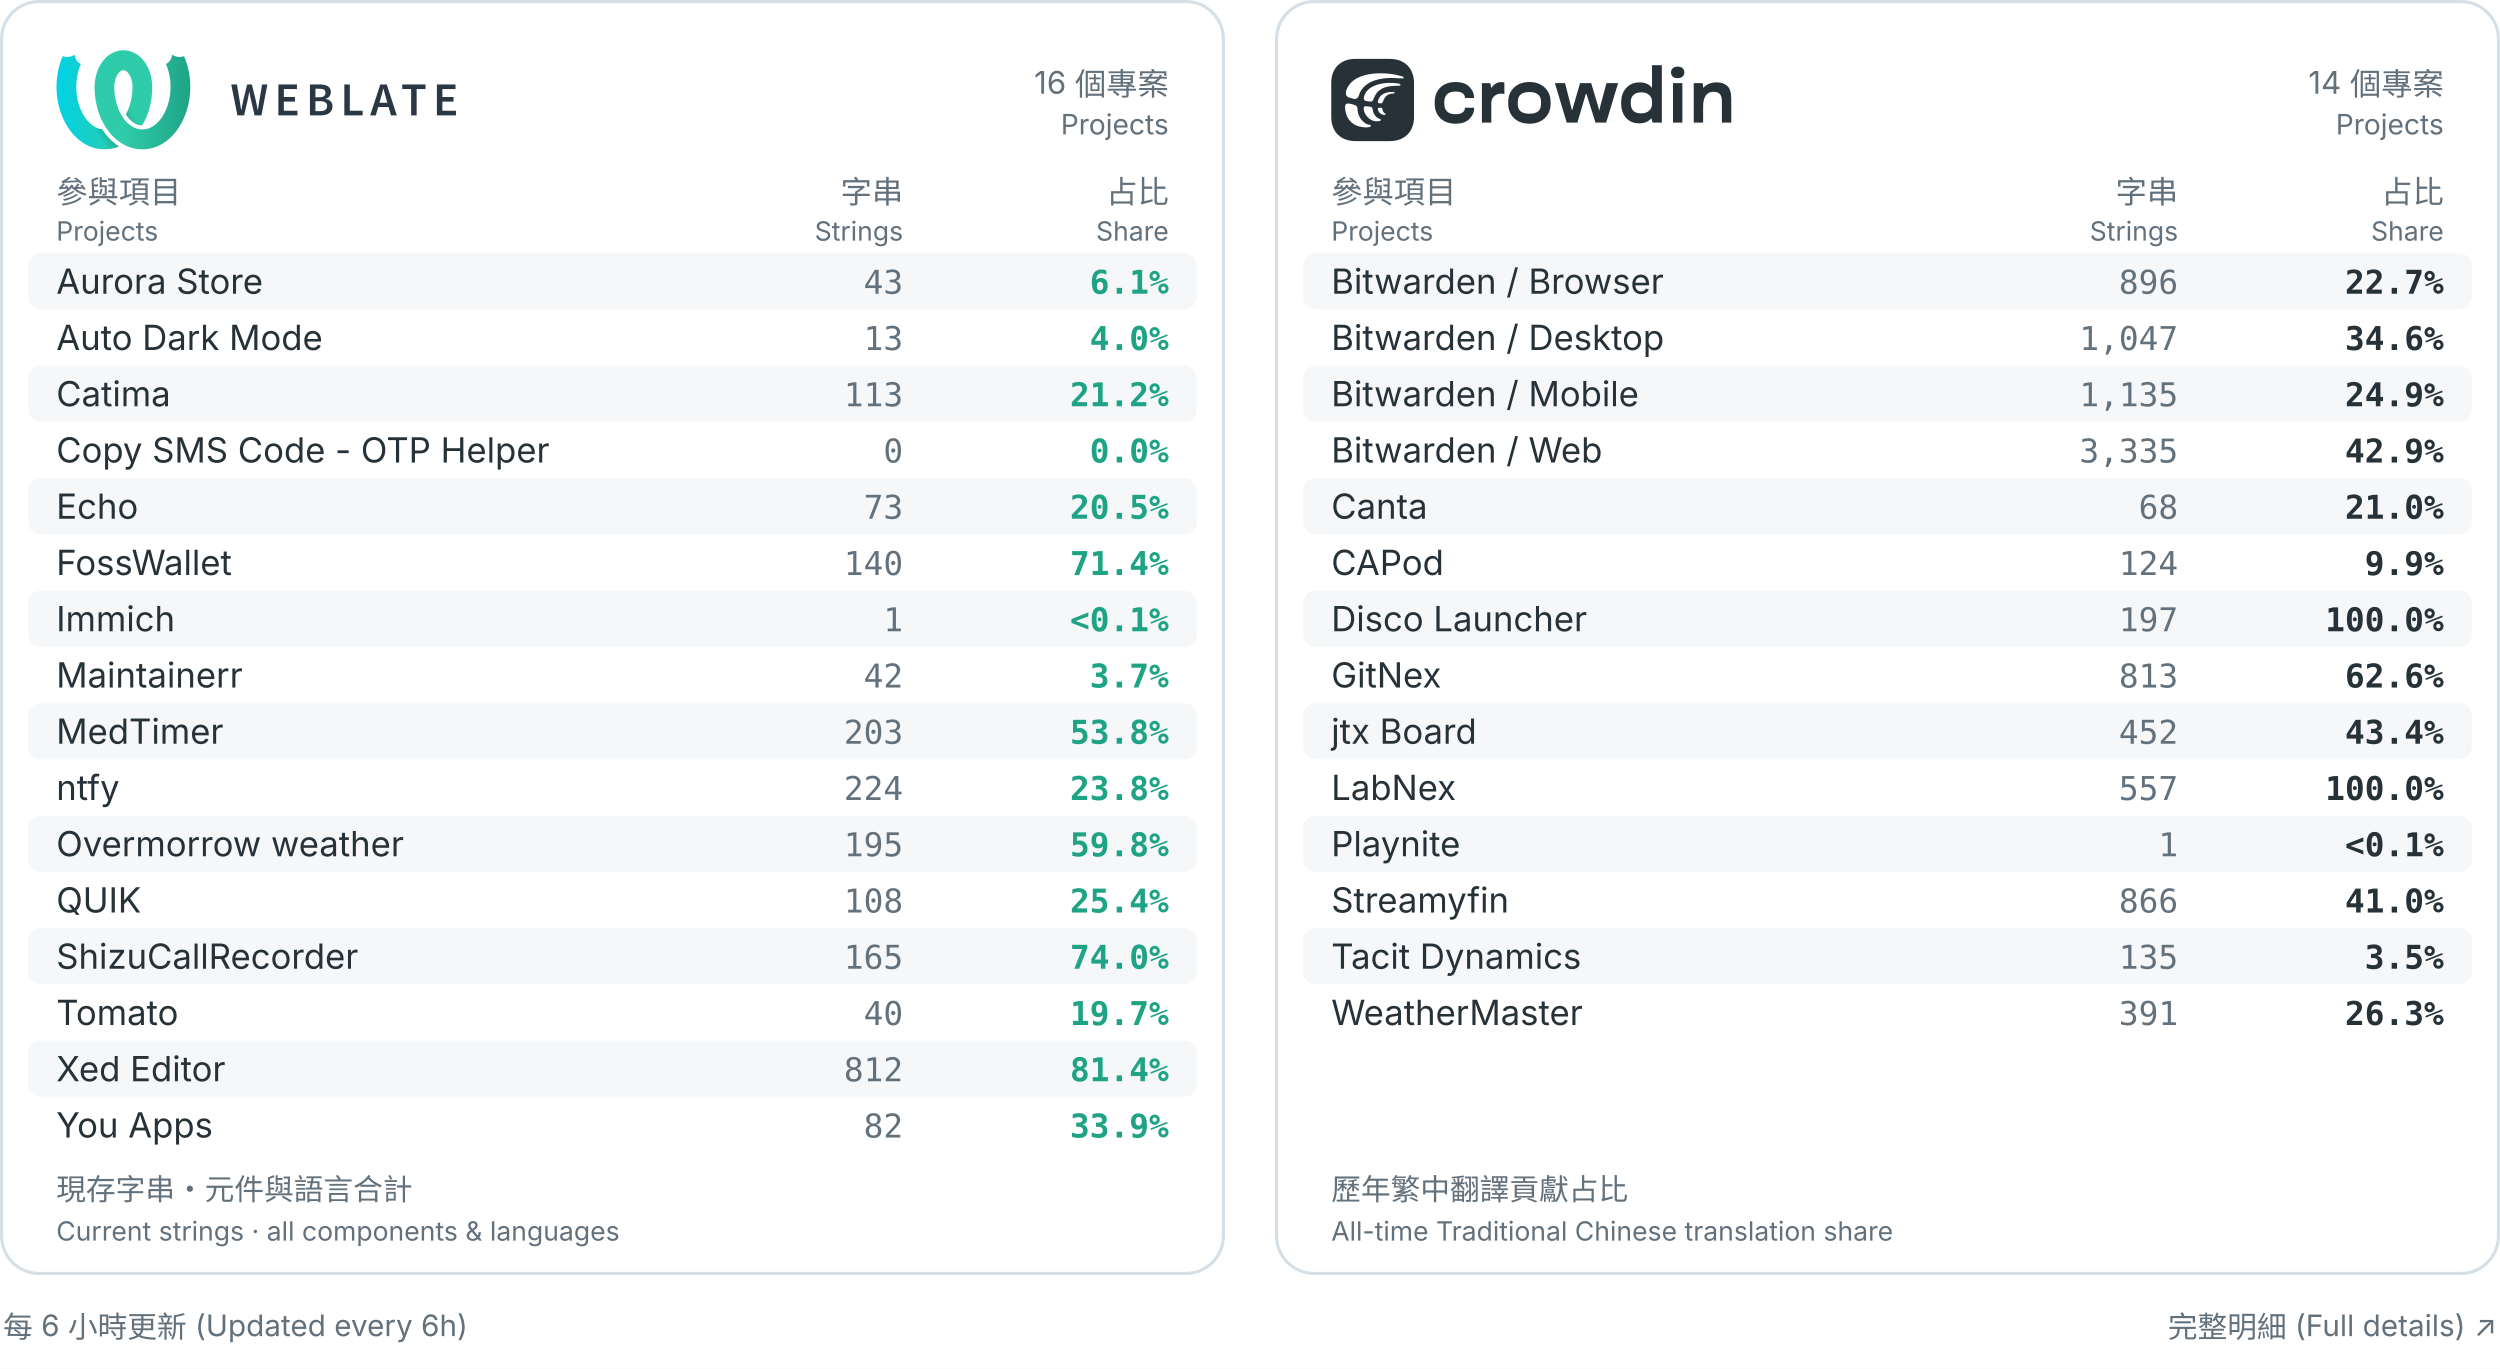
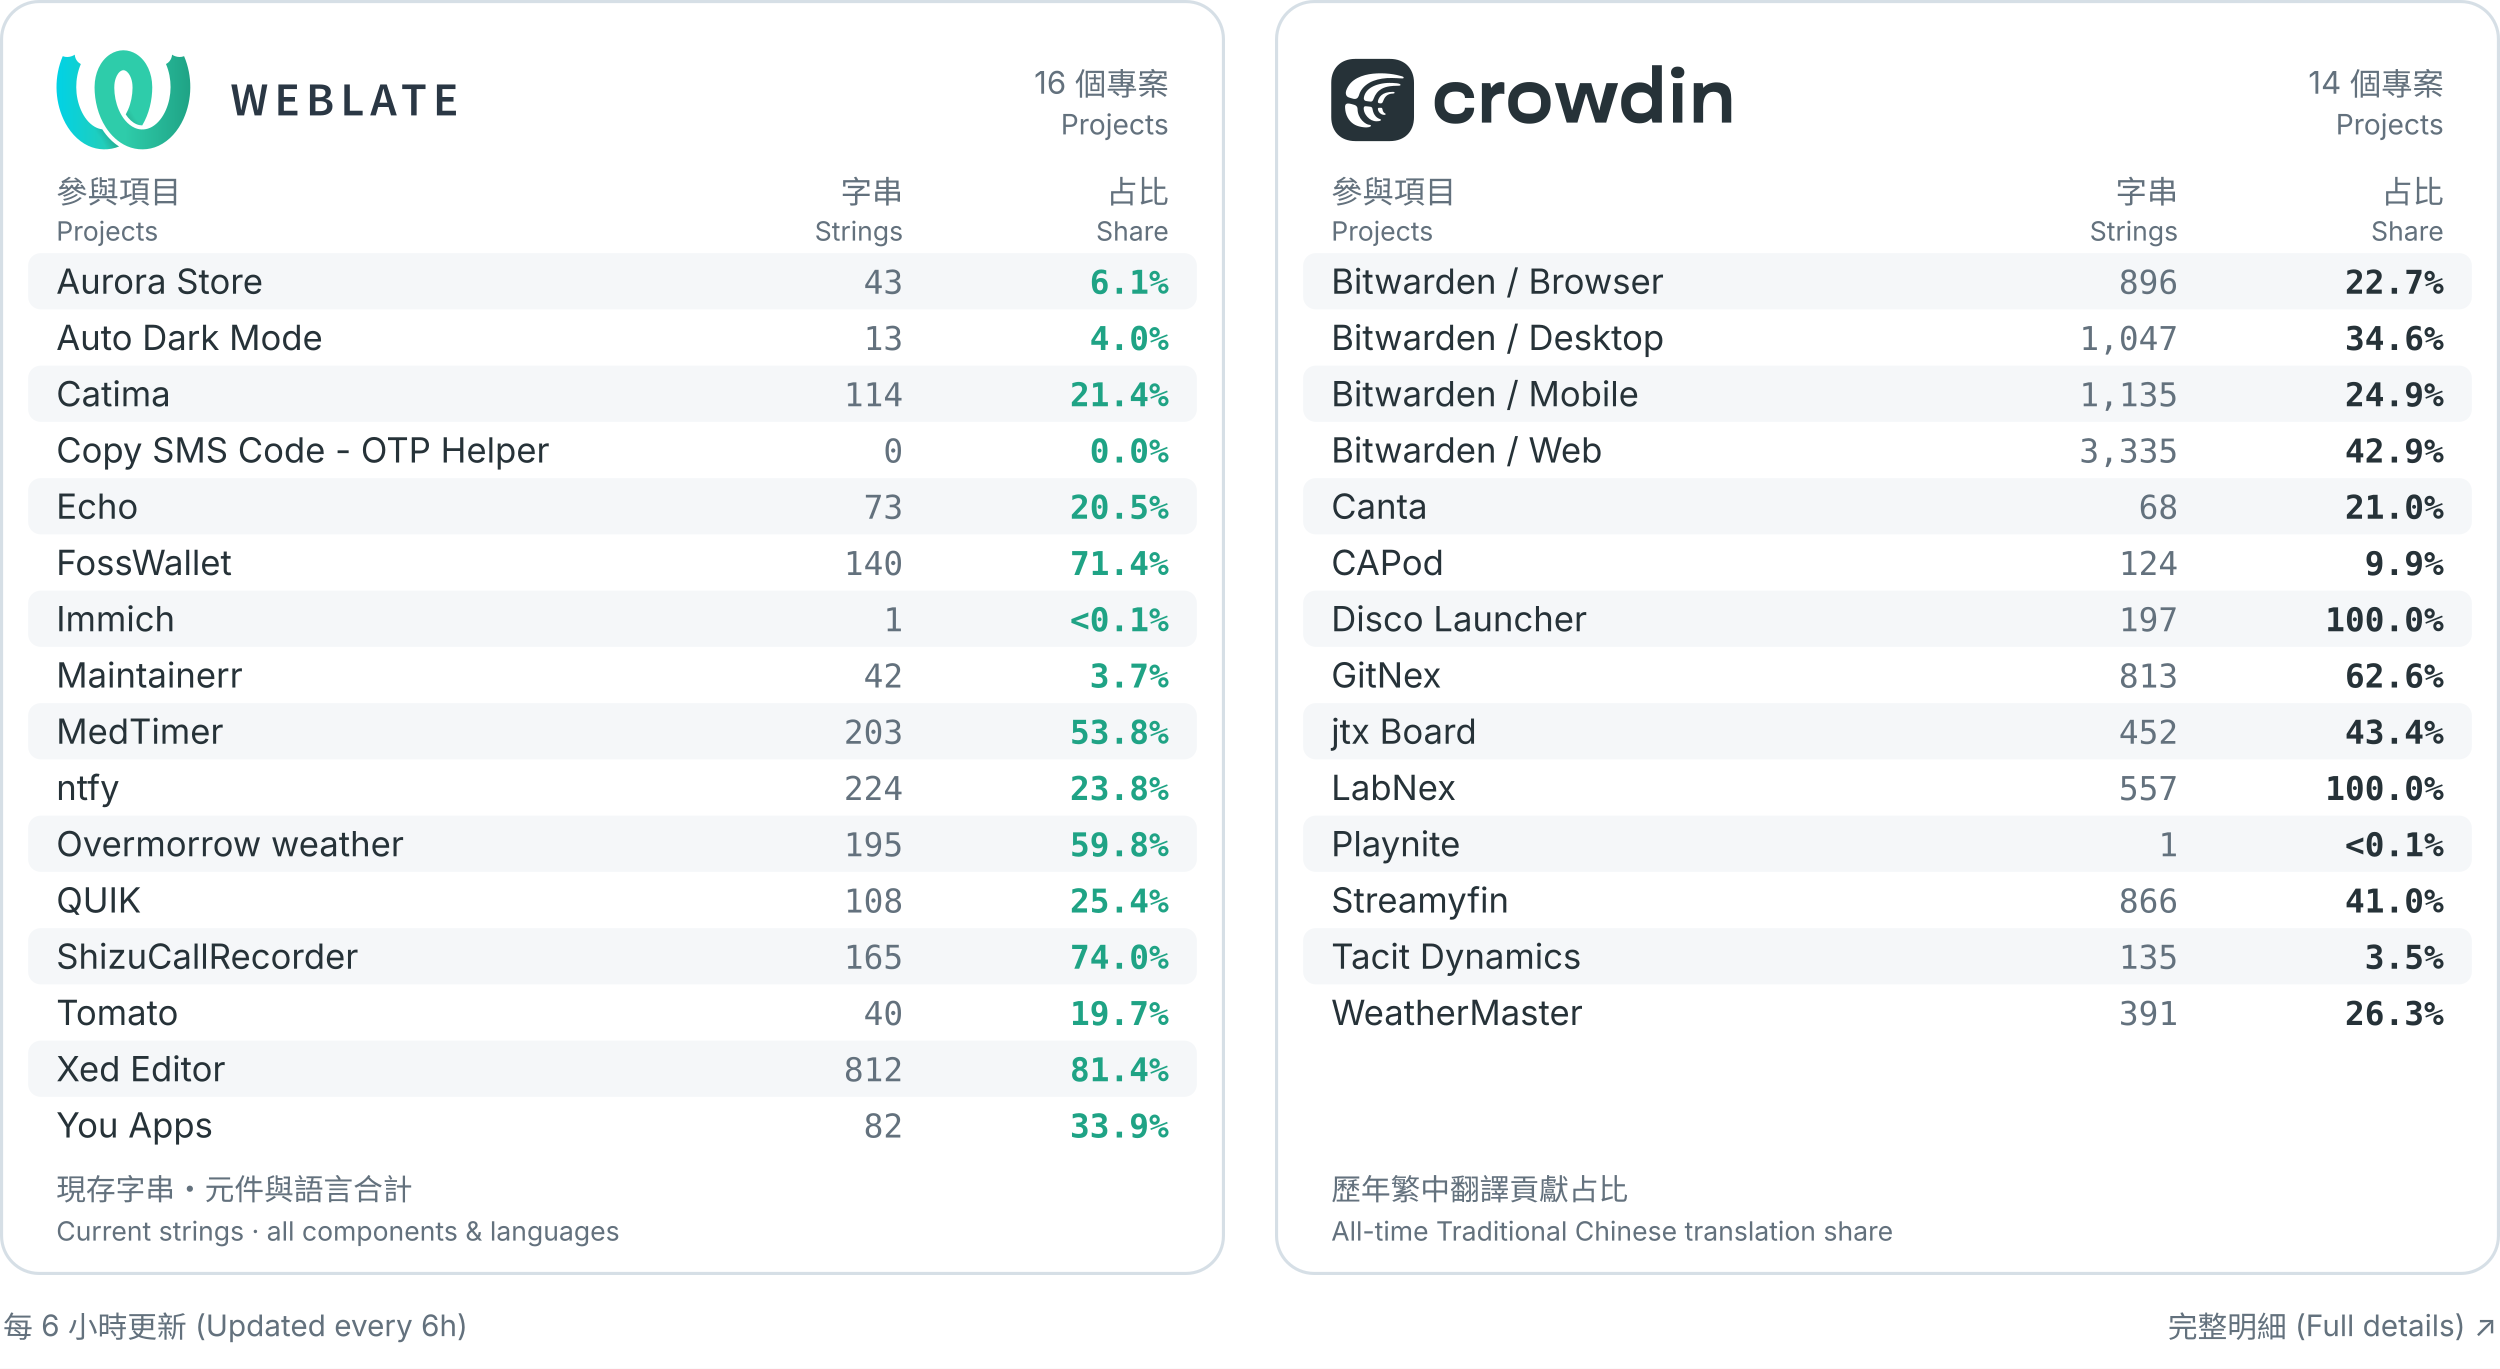
<svg xmlns="http://www.w3.org/2000/svg" width="800" height="438" viewBox="0 0 800 438" role="img" aria-labelledby="title desc">
  <rect width="800" height="438" fill="#ffffff" />
  <rect x="0.5" y=".5" width="391" height="407" rx="12" fill="#ffffff" stroke="#d6dfe6" />
  <g transform="translate(18.0,16.0) scale(0.2162162)" fill="black">
    <defs>
      <linearGradient id="a" x1="0%" x2="68.26%" y1="38.057%" y2="38.057%">
        <stop offset="0" stop-color="#00d2e6" />
        <stop offset="1" stop-color="#2eccaa" />
      </linearGradient>
      <linearGradient id="b" x1="17.275%" x2="79%" y1="59.719%" y2="30.635%">
        <stop offset="0" stop-opacity="0" />
        <stop offset=".514" />
        <stop offset="1" stop-opacity="0" />
      </linearGradient>
      <linearGradient id="c" x1="100%" x2="31.855%" y1="39.719%" y2="39.719%">
        <stop offset="0" stop-color="#1fa385" />
        <stop offset="1" stop-color="#2eccaa" />
      </linearGradient>
    </defs>
    <g fill="none" fill-rule="evenodd">
      <path fill="url(#a)" fill-rule="nonzero" d="m127.247 111.606c-2.888-.015-5.767-.602-8.48-1.785-6.112-2.663-11.493-7.691-15.872-14.495 1.249-2.219 2.374-4.517 3.378-6.853 4.405-10.243 6.5-21.46 6.661-32.593-.023-.221-.042-.442-.055-.665l-.012-.571c-.01-4.365-.675-8.79-2.177-12.909-1.73-4.746-4.489-9.495-8.865-11.348-.795-.336-1.632-.477-2.464-.457-5.505-10.289-5.68-20.149 0-29.537.101 0 .206 0.0.307.001 6.701.074 13.34 2.142 19.021 5.754 15.469 9.835 23.182 29.001 23.352 47.818.002.221-0.0.441-.007.662h.087c-.023 19.887-4.805 40.054-14.875 56.979zm-34.3 31.216c-14.448 5.942-31.228 5.624-45.549-1.025-16.476-7.648-29.065-22.512-36.818-39.479-13.262-29.022-13.566-63.715-.988-93.182 9.446 3.779 17.845-2.24 17.845-2.24s-.019 9.261 8.948 13.905c-9.201 21.556-8.979 47.167.241 68.173 4.439 10.107 11.22 19.519 20.619 24.842 3.355 1.9 7.041 3.126 10.833 3.586.014.022.028.044.042.066 6.697 10.449 15.132 19.157 24.828 25.354z" />
      <path fill="url(#b)" d="m127.243 111.613c-2.887-.015-5.764-.603-8.475-1.785-6.113-2.663-11.495-7.693-15.874-14.498 1.249-2.22 2.375-4.52 3.381-6.857 1.328-3.088 2.446-6.265 3.364-9.501 2.128-7.498 30.382 2.018 26.072 14.371-2.224 6.373-5.039 12.509-8.468 18.27zm-34.302 31.212c-14.446 5.94-31.224 5.62-45.543-1.028-16.476-7.648.447-33.303 9.847-27.981 3.353 1.899 7.038 3.125 10.828 3.586.016.024.031.049.047.073 6.695 10.447 15.128 19.153 24.821 25.349z" opacity=".3" />
      <g fill-rule="nonzero">
        <path fill="url(#c)" d="m56.762 54.628c-.007-.22-.009-.441-.007-.662.17-18.817 7.883-37.983 23.352-47.818 5.681-3.612 12.32-5.68 19.021-5.754.101-.001.206-.001.307-.001v29.537c-.833-.02-1.669.121-2.464.457-4.376 1.852-7.135 6.602-8.865 11.348-1.502 4.119-2.167 8.543-2.177 12.909l-.012.571c-.014.222-.032.444-.055.665.161 11.134 2.256 22.35 6.661 32.593 4.933 11.472 12.775 22.025 23.847 26.849 8.353 3.64 17.612 2.781 25.182-1.506 9.399-5.323 16.18-14.734 20.619-24.842 9.22-21.006 9.442-46.617.241-68.173 8.967-4.644 8.948-13.905 8.948-13.905s8.399 6.018 17.845 2.24c12.578 29.466 12.274 64.16-.988 93.182-7.754 16.967-20.343 31.831-36.818 39.479-14.667 6.809-31.913 6.979-46.591.584-13.19-5.749-23.918-16.106-31.637-28.15-11.179-17.443-16.472-38.678-16.496-59.604z" />
        <path fill="#2a3744" d="m259 51h8.4l3.92 23.1c.373 2.473.758 4.923 1.155 7.35s.782 4.853 1.155 7.28h.28c.467-2.427.945-4.865 1.435-7.315.49-2.45.992-4.888 1.505-7.315l5.67-23.1h7l5.67 23.1c.513 2.38 1.015 4.795 1.505 7.245.49 2.45.992 4.912 1.505 7.385h.28c.373-2.473.747-4.923 1.12-7.35l1.12-7.28 3.92-23.1h7.84l-8.82 45.78h-10.08l-5.67-24.08c-.373-1.773-.723-3.535-1.05-5.285-.327-1.75-.653-3.512-.98-5.285h-.28c-.327 1.773-.653 3.535-.98 5.285-.327 1.75-.677 3.512-1.05 5.285l-5.53 24.08h-9.94zm69.743 0h27.51v6.86h-19.39v11.69h16.45v6.86h-16.45v13.51h20.09v6.86h-28.21zm46.713 0h14.63c2.333 0 4.503.198 6.51.595 2.007.397 3.733 1.027 5.18 1.89 1.447.863 2.578 2.018 3.395 3.465s1.225 3.22 1.225 5.32c0 2.193-.63 4.223-1.89 6.09s-3.243 3.15-5.95 3.85v.28c3.313.56 5.857 1.738 7.63 3.535 1.773 1.797 2.66 4.235 2.66 7.315 0 2.287-.443 4.27-1.33 5.95s-2.112 3.08-3.675 4.2-3.418 1.948-5.565 2.485c-2.147.537-4.48.805-7 .805h-15.82zm13.86 18.97c3.22 0 5.542-.583 6.965-1.75 1.423-1.167 2.135-2.823 2.135-4.97 0-2.1-.735-3.617-2.205-4.55s-3.698-1.4-6.685-1.4h-5.95v12.67zm1.12 20.51c3.36 0 5.938-.63 7.735-1.89s2.695-3.197 2.695-5.81c0-2.38-.887-4.142-2.66-5.285-1.773-1.143-4.363-1.715-7.77-1.715h-6.86v14.7zm35.933-39.48h8.12v38.92h18.97v6.86h-27.09zm63.653 27.02-1.61-5.6c-.7-2.427-1.4-4.923-2.1-7.49-.7-2.567-1.377-5.11-2.03-7.63h-.28c-.653 2.567-1.307 5.122-1.96 7.665-.653 2.543-1.353 5.028-2.1 7.455l-1.61 5.6zm1.82 6.37h-15.33l-3.57 12.39h-8.33l14.98-45.78h9.52l14.91 45.78h-8.61zm33.413-26.53h-13.23v-6.86h34.51v6.86h-13.16v38.92h-8.12zm38.103-6.86h27.51v6.86h-19.39v11.69h16.45v6.86h-16.45v13.51h20.09v6.86h-28.21z" />
      </g>
    </g>
  </g>
  <text x="374" y="30" fill="#63717d" font-size="10" font-weight="400" text-anchor="end" font-family="Inter,Arial,Noto Sans CJK TC,Noto Sans TC,sans-serif">16 個專案</text>
  <text x="374" y="43" fill="#63717d" font-size="9" font-weight="400" text-anchor="end" font-family="Inter,Arial,Noto Sans CJK TC,Noto Sans TC,sans-serif">Projects</text>
  <text x="18" y="65" fill="#63717d" font-size="10" font-weight="400" text-anchor="start" font-family="Inter,Arial,Noto Sans CJK TC,Noto Sans TC,sans-serif">參與項目</text>
  <text x="18" y="77" fill="#63717d" font-size="8.5" font-weight="400" text-anchor="start" font-family="Inter,Arial,Noto Sans CJK TC,Noto Sans TC,sans-serif">Projects</text>
  <text x="289" y="65" fill="#63717d" font-size="10" font-weight="400" text-anchor="end" font-family="Inter,Arial,Noto Sans CJK TC,Noto Sans TC,sans-serif">字串</text>
  <text x="289" y="77" fill="#63717d" font-size="8.5" font-weight="400" text-anchor="end" font-family="Inter,Arial,Noto Sans CJK TC,Noto Sans TC,sans-serif">Strings</text>
  <text x="374" y="65" fill="#63717d" font-size="10" font-weight="400" text-anchor="end" font-family="Inter,Arial,Noto Sans CJK TC,Noto Sans TC,sans-serif">占比</text>
  <text x="374" y="77" fill="#63717d" font-size="8.5" font-weight="400" text-anchor="end" font-family="Inter,Arial,Noto Sans CJK TC,Noto Sans TC,sans-serif">Share</text>
  <rect x="9" y="81" width="374" height="18" rx="4" fill="#f5f7f9" />
  <text x="18" y="94" fill="#263238" font-size="11.1" font-weight="400" text-anchor="start" font-family="Inter,Arial,Noto Sans CJK TC,Noto Sans TC,sans-serif">Aurora Store</text>
  <text x="289" y="94" fill="#63717d" font-size="10.5" font-weight="400" text-anchor="end" font-family="ui-monospace,Consolas,monospace">43</text>
  <text x="374" y="94" fill="#1fa385" font-size="10.5" font-weight="600" text-anchor="end" font-family="ui-monospace,Consolas,monospace">6.1%</text>
  <text x="18" y="112" fill="#263238" font-size="11.1" font-weight="400" text-anchor="start" font-family="Inter,Arial,Noto Sans CJK TC,Noto Sans TC,sans-serif">Auto Dark Mode</text>
  <text x="289" y="112" fill="#63717d" font-size="10.5" font-weight="400" text-anchor="end" font-family="ui-monospace,Consolas,monospace">13</text>
  <text x="374" y="112" fill="#1fa385" font-size="10.5" font-weight="600" text-anchor="end" font-family="ui-monospace,Consolas,monospace">4.0%</text>
  <rect x="9" y="117" width="374" height="18" rx="4" fill="#f5f7f9" />
  <text x="18" y="130" fill="#263238" font-size="11.1" font-weight="400" text-anchor="start" font-family="Inter,Arial,Noto Sans CJK TC,Noto Sans TC,sans-serif">Catima</text>
-   <text x="289" y="130" fill="#63717d" font-size="10.5" font-weight="400" text-anchor="end" font-family="ui-monospace,Consolas,monospace">113</text>
-   <text x="374" y="130" fill="#1fa385" font-size="10.5" font-weight="600" text-anchor="end" font-family="ui-monospace,Consolas,monospace">21.2%</text>
+   <text x="289" y="130" fill="#63717d" font-size="10.5" font-weight="400" text-anchor="end" font-family="ui-monospace,Consolas,monospace">114</text>
+   <text x="374" y="130" fill="#1fa385" font-size="10.5" font-weight="600" text-anchor="end" font-family="ui-monospace,Consolas,monospace">21.4%</text>
  <text x="18" y="148" fill="#263238" font-size="11.1" font-weight="400" text-anchor="start" font-family="Inter,Arial,Noto Sans CJK TC,Noto Sans TC,sans-serif">Copy SMS Code - OTP Helper</text>
  <text x="289" y="148" fill="#63717d" font-size="10.5" font-weight="400" text-anchor="end" font-family="ui-monospace,Consolas,monospace">0</text>
  <text x="374" y="148" fill="#1fa385" font-size="10.5" font-weight="600" text-anchor="end" font-family="ui-monospace,Consolas,monospace">0.0%</text>
  <rect x="9" y="153" width="374" height="18" rx="4" fill="#f5f7f9" />
  <text x="18" y="166" fill="#263238" font-size="11.1" font-weight="400" text-anchor="start" font-family="Inter,Arial,Noto Sans CJK TC,Noto Sans TC,sans-serif">Echo</text>
  <text x="289" y="166" fill="#63717d" font-size="10.5" font-weight="400" text-anchor="end" font-family="ui-monospace,Consolas,monospace">73</text>
  <text x="374" y="166" fill="#1fa385" font-size="10.5" font-weight="600" text-anchor="end" font-family="ui-monospace,Consolas,monospace">20.5%</text>
  <text x="18" y="184" fill="#263238" font-size="11.1" font-weight="400" text-anchor="start" font-family="Inter,Arial,Noto Sans CJK TC,Noto Sans TC,sans-serif">FossWallet</text>
  <text x="289" y="184" fill="#63717d" font-size="10.5" font-weight="400" text-anchor="end" font-family="ui-monospace,Consolas,monospace">140</text>
  <text x="374" y="184" fill="#1fa385" font-size="10.5" font-weight="600" text-anchor="end" font-family="ui-monospace,Consolas,monospace">71.4%</text>
  <rect x="9" y="189" width="374" height="18" rx="4" fill="#f5f7f9" />
  <text x="18" y="202" fill="#263238" font-size="11.1" font-weight="400" text-anchor="start" font-family="Inter,Arial,Noto Sans CJK TC,Noto Sans TC,sans-serif">Immich</text>
  <text x="289" y="202" fill="#63717d" font-size="10.5" font-weight="400" text-anchor="end" font-family="ui-monospace,Consolas,monospace">1</text>
  <text x="374" y="202" fill="#1fa385" font-size="10.5" font-weight="600" text-anchor="end" font-family="ui-monospace,Consolas,monospace">&lt;0.1%</text>
  <text x="18" y="220" fill="#263238" font-size="11.1" font-weight="400" text-anchor="start" font-family="Inter,Arial,Noto Sans CJK TC,Noto Sans TC,sans-serif">Maintainerr</text>
  <text x="289" y="220" fill="#63717d" font-size="10.5" font-weight="400" text-anchor="end" font-family="ui-monospace,Consolas,monospace">42</text>
  <text x="374" y="220" fill="#1fa385" font-size="10.5" font-weight="600" text-anchor="end" font-family="ui-monospace,Consolas,monospace">3.7%</text>
  <rect x="9" y="225" width="374" height="18" rx="4" fill="#f5f7f9" />
  <text x="18" y="238" fill="#263238" font-size="11.1" font-weight="400" text-anchor="start" font-family="Inter,Arial,Noto Sans CJK TC,Noto Sans TC,sans-serif">MedTimer</text>
  <text x="289" y="238" fill="#63717d" font-size="10.5" font-weight="400" text-anchor="end" font-family="ui-monospace,Consolas,monospace">203</text>
  <text x="374" y="238" fill="#1fa385" font-size="10.5" font-weight="600" text-anchor="end" font-family="ui-monospace,Consolas,monospace">53.8%</text>
  <text x="18" y="256" fill="#263238" font-size="11.1" font-weight="400" text-anchor="start" font-family="Inter,Arial,Noto Sans CJK TC,Noto Sans TC,sans-serif">ntfy</text>
  <text x="289" y="256" fill="#63717d" font-size="10.5" font-weight="400" text-anchor="end" font-family="ui-monospace,Consolas,monospace">224</text>
  <text x="374" y="256" fill="#1fa385" font-size="10.5" font-weight="600" text-anchor="end" font-family="ui-monospace,Consolas,monospace">23.8%</text>
  <rect x="9" y="261" width="374" height="18" rx="4" fill="#f5f7f9" />
  <text x="18" y="274" fill="#263238" font-size="11.1" font-weight="400" text-anchor="start" font-family="Inter,Arial,Noto Sans CJK TC,Noto Sans TC,sans-serif">Overmorrow weather</text>
  <text x="289" y="274" fill="#63717d" font-size="10.5" font-weight="400" text-anchor="end" font-family="ui-monospace,Consolas,monospace">195</text>
  <text x="374" y="274" fill="#1fa385" font-size="10.5" font-weight="600" text-anchor="end" font-family="ui-monospace,Consolas,monospace">59.8%</text>
  <text x="18" y="292" fill="#263238" font-size="11.1" font-weight="400" text-anchor="start" font-family="Inter,Arial,Noto Sans CJK TC,Noto Sans TC,sans-serif">QUIK</text>
  <text x="289" y="292" fill="#63717d" font-size="10.5" font-weight="400" text-anchor="end" font-family="ui-monospace,Consolas,monospace">108</text>
  <text x="374" y="292" fill="#1fa385" font-size="10.5" font-weight="600" text-anchor="end" font-family="ui-monospace,Consolas,monospace">25.4%</text>
  <rect x="9" y="297" width="374" height="18" rx="4" fill="#f5f7f9" />
  <text x="18" y="310" fill="#263238" font-size="11.1" font-weight="400" text-anchor="start" font-family="Inter,Arial,Noto Sans CJK TC,Noto Sans TC,sans-serif">ShizuCallRecorder</text>
  <text x="289" y="310" fill="#63717d" font-size="10.5" font-weight="400" text-anchor="end" font-family="ui-monospace,Consolas,monospace">165</text>
  <text x="374" y="310" fill="#1fa385" font-size="10.5" font-weight="600" text-anchor="end" font-family="ui-monospace,Consolas,monospace">74.0%</text>
  <text x="18" y="328" fill="#263238" font-size="11.1" font-weight="400" text-anchor="start" font-family="Inter,Arial,Noto Sans CJK TC,Noto Sans TC,sans-serif">Tomato</text>
  <text x="289" y="328" fill="#63717d" font-size="10.5" font-weight="400" text-anchor="end" font-family="ui-monospace,Consolas,monospace">40</text>
  <text x="374" y="328" fill="#1fa385" font-size="10.5" font-weight="600" text-anchor="end" font-family="ui-monospace,Consolas,monospace">19.7%</text>
  <rect x="9" y="333" width="374" height="18" rx="4" fill="#f5f7f9" />
  <text x="18" y="346" fill="#263238" font-size="11.1" font-weight="400" text-anchor="start" font-family="Inter,Arial,Noto Sans CJK TC,Noto Sans TC,sans-serif">Xed Editor</text>
  <text x="289" y="346" fill="#63717d" font-size="10.5" font-weight="400" text-anchor="end" font-family="ui-monospace,Consolas,monospace">812</text>
  <text x="374" y="346" fill="#1fa385" font-size="10.5" font-weight="600" text-anchor="end" font-family="ui-monospace,Consolas,monospace">81.4%</text>
  <text x="18" y="364" fill="#263238" font-size="11.1" font-weight="400" text-anchor="start" font-family="Inter,Arial,Noto Sans CJK TC,Noto Sans TC,sans-serif">You Apps</text>
  <text x="289" y="364" fill="#63717d" font-size="10.5" font-weight="400" text-anchor="end" font-family="ui-monospace,Consolas,monospace">82</text>
  <text x="374" y="364" fill="#1fa385" font-size="10.5" font-weight="600" text-anchor="end" font-family="ui-monospace,Consolas,monospace">33.9%</text>
  <text x="18" y="384" fill="#63717d" font-size="9.5" font-weight="400" text-anchor="start" font-family="Inter,Arial,Noto Sans CJK TC,Noto Sans TC,sans-serif">現存字串・元件與語言合計</text>
  <text x="18" y="397" fill="#63717d" font-size="8.5" font-weight="400" text-anchor="start" font-family="Inter,Arial,Noto Sans CJK TC,Noto Sans TC,sans-serif">Current strings · all components &amp; languages</text>
  <rect x="408.5" y=".5" width="391" height="407" rx="12" fill="#ffffff" stroke="#d6dfe6" />
  <g transform="translate(426.0,18.84444) scale(0.7111111)" fill="none">
    <defs />
    <path d="M46.552 20.06C46.552 22.81 47.394 25.014 49.076 26.677C50.76 28.338 53.035 29.169 55.905 29.169C58.774 29.169 60.706 28.467 62.141 27.064C63.575 25.65 64.293 24.011 64.293 22.148V21.978H60.141V22.13C60.141 22.881 59.813 23.528 59.159 24.066C58.502 24.605 57.408 24.875 55.871 24.875C54.144 24.875 52.877 24.453 52.075 23.611C51.274 22.77 50.872 21.647 50.872 20.244V19.335C50.872 17.932 51.279 16.809 52.093 15.968C52.907 15.126 54.166 14.704 55.871 14.704C57.362 14.704 58.446 14.962 59.125 15.478C59.815 15.994 60.158 16.646 60.158 17.432V17.601H64.31L64.293 17.381C64.225 15.506 63.491 13.88 62.09 12.498C60.688 11.105 58.627 10.41 55.905 10.41C53.035 10.41 50.758 11.241 49.076 12.902C47.392 14.553 46.552 16.757 46.552 19.519V20.058V20.06Z" fill="#263238" />
    <path d="M67.785 28.663H72.022V19.918C72.022 18.003 72.948 17.013 73.716 16.473C74.484 15.922 75.36 15.649 76.342 15.649C76.647 15.649 76.924 15.666 77.172 15.699C77.431 15.732 77.675 15.772 77.9 15.818V10.666C77.787 10.621 77.589 10.57 77.307 10.514C77.035 10.459 76.77 10.431 76.51 10.431C75.505 10.431 74.607 10.701 73.816 11.239C73.104 11.724 72.528 12.297 72.092 12.954C72.046 13.022 71.939 12.994 71.934 12.912L71.564 10.919H67.784V28.663H67.785Z" fill="#263238" />
    <path d="M79.631 20.06C79.631 22.81 80.506 25.014 82.257 26.677C84.007 28.338 86.312 29.169 89.172 29.169C92.031 29.169 94.318 28.338 96.069 26.677C97.832 25.016 98.712 22.81 98.712 20.06V19.521C98.712 16.761 97.832 14.554 96.069 12.904C94.318 11.243 92.019 10.412 89.172 10.412C86.325 10.412 84.009 11.243 82.257 12.904C80.506 14.554 79.631 16.759 79.631 19.521V20.06ZM83.951 19.336C83.951 17.799 84.404 16.677 85.307 15.969C86.211 15.262 87.498 14.908 89.172 14.908C90.845 14.908 92.115 15.262 93.018 15.969C93.934 16.677 94.392 17.799 94.392 19.336V20.246C94.392 21.841 93.939 22.979 93.036 23.664C92.143 24.336 90.856 24.674 89.172 24.674C87.488 24.674 86.195 24.338 85.291 23.664C84.399 22.979 83.953 21.839 83.953 20.246V19.336H83.951Z" fill="#263238" />
    <path d="M100.636 10.915L105.957 28.66H110.775L114.554 15.774C114.594 15.637 114.79 15.633 114.834 15.771L118.909 28.66H123.726L129.081 10.915H123.842L121.198 20.799C121.086 21.248 120.977 21.691 120.875 22.128C120.818 22.404 120.721 22.841 120.66 23.118C120.646 23.179 120.558 23.181 120.544 23.118C120.469 22.801 120.388 22.472 120.298 22.127C120.186 21.677 120.062 21.234 119.925 20.797L116.976 10.914H111.959C111.959 10.914 108.998 20.995 108.451 23.005C108.428 23.092 108.304 23.09 108.281 23.005L105.215 10.915H100.633H100.636Z" fill="#263238" />
    <path d="M130.469 20.06C130.469 22.686 131.186 24.835 132.621 26.508C134.067 28.169 136.073 29 138.638 29C139.971 29 141.123 28.759 142.093 28.277C142.769 27.937 143.635 27.175 144.112 26.731C144.307 27.546 144.568 28.665 144.568 28.665H148.768V2.853H144.347V13.056C143.783 12.27 143.037 11.663 142.111 11.238C141.185 10.8 140.06 10.581 138.739 10.581C136.254 10.581 134.254 11.417 132.74 13.089C131.227 14.749 130.469 16.893 130.469 19.519V20.058V20.06ZM134.791 20.229L134.775 19.354C134.775 18.075 135.17 17.041 135.961 16.255C136.752 15.459 137.978 15.06 139.639 15.06C140.802 15.06 141.792 15.33 142.604 15.868C142.613 15.873 142.62 15.879 142.628 15.884C143.716 16.612 144.349 17.846 144.349 19.15V20.37C144.349 21.71 143.681 22.974 142.546 23.697C142.537 23.702 142.528 23.707 142.52 23.712C141.65 24.251 140.644 24.521 139.504 24.521C137.831 24.521 136.629 24.122 135.894 23.326C135.159 22.529 134.793 21.496 134.793 20.227L134.791 20.229Z" fill="#263238" />
    <path d="M153.785 28.664H158.005V10.917H153.785V28.662V28.664ZM152.888 6.069C152.888 6.832 153.148 7.461 153.667 7.954C154.199 8.437 154.942 8.678 155.904 8.678C156.865 8.678 157.588 8.43 158.107 7.937C158.638 7.444 158.903 6.82 158.903 6.069C158.903 5.318 158.644 4.711 158.123 4.216C157.603 3.723 156.858 3.476 155.886 3.476C154.914 3.476 154.199 3.723 153.667 4.216C153.148 4.709 152.888 5.328 152.888 6.069Z" fill="#263238" />
    <path d="M163.122 28.663H167.342V21.466C167.342 17.391 168.793 14.809 171.95 14.809C175.108 14.809 175.781 16.633 175.781 19.195V28.663H180V18.141C180 15.122 179.379 13.106 178.135 12.097C176.892 11.076 175.306 10.565 173.373 10.565C172.098 10.565 170.917 10.8 169.831 11.273C168.856 11.691 168.062 12.287 167.449 13.057C167.398 12.784 167.12 10.919 167.12 10.919H163.12V28.663H163.122Z" fill="#263238" />
    <path d="M26.379 0H10.738C9.058 0 7.522 0.287 6.172 0.826C4.928 1.321 3.841 2.03 2.942 2.923C2.01 3.849 1.277 4.977 0.776 6.271C0.27 7.579 0 9.057 0 10.668V26.208C0 27.921 0.291 29.473 0.838 30.833C1.338 32.078 2.053 33.163 2.954 34.065C3.853 34.963 4.941 35.672 6.19 36.168C7.563 36.712 9.133 37 10.862 37H26.379C28.104 37 29.665 36.711 31.035 36.168C32.288 35.67 33.379 34.961 34.287 34.065C35.196 33.168 35.911 32.082 36.41 30.833C36.954 29.473 37.241 27.919 37.241 26.208V10.792C37.241 9.122 36.965 7.607 36.445 6.271C35.943 4.983 35.214 3.862 34.287 2.935C33.384 2.032 32.291 1.322 31.035 0.826C29.665 0.285 28.102 0 26.379 0Z" fill="#263238" />
    <path d="M23.04 22.681C23.028 22.545 22.916 22.027 22.556 22.015C22.196 22.015 21.439 22.015 21.439 22.015C21.439 22.015 20.979 22.015 20.979 22.459C20.992 23.322 21.488 24.062 22.097 24.556C22.606 24.975 23.226 25.197 23.934 25.197C24.555 25.185 24.629 24.741 24.331 24.605C23.834 24.371 23.189 23.853 23.052 22.681H23.04Z" fill="white" />
    <path d="M26.379 10.792C24.779 10.792 23.178 10.989 21.724 11.345C20.336 11.684 19.081 12.169 18.087 12.765C16.994 13.419 16.15 14.208 15.567 15.121C15.095 15.861 14.785 16.662 14.673 17.526C14.636 17.809 14.611 18.697 15.555 18.932C16.138 19.08 17.056 19.141 17.665 19.215C18.658 19.326 18.931 18.229 19.018 18.044C19.8 15.898 20.967 14.455 22.63 13.505C23.645 12.927 24.87 12.536 26.379 12.316C27.381 12.17 28.508 12.099 29.781 12.099C30.203 12.099 31.183 12.148 31.183 11.667C31.183 11.298 30.412 11.087 29.483 10.966C28.239 10.804 26.713 10.804 26.379 10.804V10.792Z" fill="white" />
    <path d="M22.022 27.084C20.892 26.825 18.993 25.604 18.559 22.508C18.472 21.929 18.149 21.645 17.652 21.546C16.994 21.411 15.84 21.349 15.468 21.312C14.934 21.263 14.537 21.571 14.599 22.496C14.71 23.902 15.281 25 16.237 26.085C17.367 27.368 18.857 28.108 20.445 28.071C22.196 28.034 22.32 27.725 22.332 27.491C22.332 27.257 22.221 27.121 22.022 27.072V27.084Z" fill="white" />
    <path d="M17.268 29.674C15.517 29.674 11.843 26.887 11.843 22.521C11.843 21.756 11.371 20.979 10.403 20.695C9.621 20.461 8.503 20.116 7.796 20.079C6.095 19.968 6.182 21.374 6.232 22.114C6.393 25.209 7.771 27.824 10.043 29.304C10.986 29.921 12.104 30.34 13.419 30.587C13.73 30.648 14.835 30.87 15.952 30.833C17.677 30.759 17.851 30.266 17.851 30.069C17.851 29.81 17.665 29.686 17.268 29.686V29.674Z" fill="white" />
    <path d="M31.618 7.77C30.915 7.568 30.202 7.391 29.483 7.237C28.459 7.018 27.422 6.848 26.379 6.726C23.809 6.423 21.203 6.41 18.67 6.672C16.438 6.908 13.947 7.46 11.778 8.596C9.519 9.779 7.609 11.595 6.703 14.344C6.517 14.899 6.182 16.934 8.143 17.427C8.777 17.587 9.422 17.871 10.092 17.994C12.004 18.34 12.414 16.539 12.526 16.181C12.637 15.836 12.761 15.503 12.91 15.158C13.519 13.863 14.425 12.765 15.455 11.914C17.59 10.138 20.247 9.299 22.829 8.892C24.331 8.658 25.833 8.559 27.335 8.596C28.184 8.615 28.892 8.642 29.483 8.67C30.129 8.701 30.636 8.734 31.035 8.76C32.229 8.837 32.455 8.848 32.561 8.547C32.735 8.054 31.916 7.844 31.618 7.77Z" fill="white" />
    <path d="M27.732 14.837C22.692 14.837 21.377 17.353 21.004 19.03C20.83 19.844 21.327 19.906 21.786 19.992C22.432 20.103 22.953 20.005 23.189 19.388C23.897 17.476 24.865 15.602 27.931 15.602C28.241 15.602 28.515 15.404 28.515 15.219C28.515 15.034 28.316 14.837 27.745 14.837H27.732Z" fill="white" />
  </g>
  <text x="782" y="30" fill="#63717d" font-size="10" font-weight="400" text-anchor="end" font-family="Inter,Arial,Noto Sans CJK TC,Noto Sans TC,sans-serif">14 個專案</text>
  <text x="782" y="43" fill="#63717d" font-size="9" font-weight="400" text-anchor="end" font-family="Inter,Arial,Noto Sans CJK TC,Noto Sans TC,sans-serif">Projects</text>
  <text x="426" y="65" fill="#63717d" font-size="10" font-weight="400" text-anchor="start" font-family="Inter,Arial,Noto Sans CJK TC,Noto Sans TC,sans-serif">參與項目</text>
  <text x="426" y="77" fill="#63717d" font-size="8.5" font-weight="400" text-anchor="start" font-family="Inter,Arial,Noto Sans CJK TC,Noto Sans TC,sans-serif">Projects</text>
  <text x="697" y="65" fill="#63717d" font-size="10" font-weight="400" text-anchor="end" font-family="Inter,Arial,Noto Sans CJK TC,Noto Sans TC,sans-serif">字串</text>
  <text x="697" y="77" fill="#63717d" font-size="8.5" font-weight="400" text-anchor="end" font-family="Inter,Arial,Noto Sans CJK TC,Noto Sans TC,sans-serif">Strings</text>
  <text x="782" y="65" fill="#63717d" font-size="10" font-weight="400" text-anchor="end" font-family="Inter,Arial,Noto Sans CJK TC,Noto Sans TC,sans-serif">占比</text>
  <text x="782" y="77" fill="#63717d" font-size="8.5" font-weight="400" text-anchor="end" font-family="Inter,Arial,Noto Sans CJK TC,Noto Sans TC,sans-serif">Share</text>
  <rect x="417" y="81" width="374" height="18" rx="4" fill="#f5f7f9" />
  <text x="426" y="94" fill="#263238" font-size="11.1" font-weight="400" text-anchor="start" font-family="Inter,Arial,Noto Sans CJK TC,Noto Sans TC,sans-serif">Bitwarden / Browser</text>
  <text x="697" y="94" fill="#63717d" font-size="10.5" font-weight="400" text-anchor="end" font-family="ui-monospace,Consolas,monospace">896</text>
  <text x="782" y="94" fill="#263238" font-size="10.5" font-weight="600" text-anchor="end" font-family="ui-monospace,Consolas,monospace">22.7%</text>
  <text x="426" y="112" fill="#263238" font-size="11.1" font-weight="400" text-anchor="start" font-family="Inter,Arial,Noto Sans CJK TC,Noto Sans TC,sans-serif">Bitwarden / Desktop</text>
  <text x="697" y="112" fill="#63717d" font-size="10.5" font-weight="400" text-anchor="end" font-family="ui-monospace,Consolas,monospace">1,047</text>
  <text x="782" y="112" fill="#263238" font-size="10.5" font-weight="600" text-anchor="end" font-family="ui-monospace,Consolas,monospace">34.6%</text>
  <rect x="417" y="117" width="374" height="18" rx="4" fill="#f5f7f9" />
  <text x="426" y="130" fill="#263238" font-size="11.1" font-weight="400" text-anchor="start" font-family="Inter,Arial,Noto Sans CJK TC,Noto Sans TC,sans-serif">Bitwarden / Mobile</text>
  <text x="697" y="130" fill="#63717d" font-size="10.5" font-weight="400" text-anchor="end" font-family="ui-monospace,Consolas,monospace">1,135</text>
  <text x="782" y="130" fill="#263238" font-size="10.5" font-weight="600" text-anchor="end" font-family="ui-monospace,Consolas,monospace">24.9%</text>
  <text x="426" y="148" fill="#263238" font-size="11.1" font-weight="400" text-anchor="start" font-family="Inter,Arial,Noto Sans CJK TC,Noto Sans TC,sans-serif">Bitwarden / Web</text>
  <text x="697" y="148" fill="#63717d" font-size="10.5" font-weight="400" text-anchor="end" font-family="ui-monospace,Consolas,monospace">3,335</text>
  <text x="782" y="148" fill="#263238" font-size="10.5" font-weight="600" text-anchor="end" font-family="ui-monospace,Consolas,monospace">42.9%</text>
  <rect x="417" y="153" width="374" height="18" rx="4" fill="#f5f7f9" />
  <text x="426" y="166" fill="#263238" font-size="11.1" font-weight="400" text-anchor="start" font-family="Inter,Arial,Noto Sans CJK TC,Noto Sans TC,sans-serif">Canta</text>
  <text x="697" y="166" fill="#63717d" font-size="10.5" font-weight="400" text-anchor="end" font-family="ui-monospace,Consolas,monospace">68</text>
  <text x="782" y="166" fill="#263238" font-size="10.5" font-weight="600" text-anchor="end" font-family="ui-monospace,Consolas,monospace">21.0%</text>
  <text x="426" y="184" fill="#263238" font-size="11.1" font-weight="400" text-anchor="start" font-family="Inter,Arial,Noto Sans CJK TC,Noto Sans TC,sans-serif">CAPod</text>
  <text x="697" y="184" fill="#63717d" font-size="10.5" font-weight="400" text-anchor="end" font-family="ui-monospace,Consolas,monospace">124</text>
  <text x="782" y="184" fill="#263238" font-size="10.5" font-weight="600" text-anchor="end" font-family="ui-monospace,Consolas,monospace">9.9%</text>
  <rect x="417" y="189" width="374" height="18" rx="4" fill="#f5f7f9" />
  <text x="426" y="202" fill="#263238" font-size="11.1" font-weight="400" text-anchor="start" font-family="Inter,Arial,Noto Sans CJK TC,Noto Sans TC,sans-serif">Disco Launcher</text>
  <text x="697" y="202" fill="#63717d" font-size="10.5" font-weight="400" text-anchor="end" font-family="ui-monospace,Consolas,monospace">197</text>
  <text x="782" y="202" fill="#263238" font-size="10.5" font-weight="600" text-anchor="end" font-family="ui-monospace,Consolas,monospace">100.0%</text>
  <text x="426" y="220" fill="#263238" font-size="11.1" font-weight="400" text-anchor="start" font-family="Inter,Arial,Noto Sans CJK TC,Noto Sans TC,sans-serif">GitNex</text>
  <text x="697" y="220" fill="#63717d" font-size="10.5" font-weight="400" text-anchor="end" font-family="ui-monospace,Consolas,monospace">813</text>
  <text x="782" y="220" fill="#263238" font-size="10.5" font-weight="600" text-anchor="end" font-family="ui-monospace,Consolas,monospace">62.6%</text>
  <rect x="417" y="225" width="374" height="18" rx="4" fill="#f5f7f9" />
  <text x="426" y="238" fill="#263238" font-size="11.1" font-weight="400" text-anchor="start" font-family="Inter,Arial,Noto Sans CJK TC,Noto Sans TC,sans-serif">jtx Board</text>
  <text x="697" y="238" fill="#63717d" font-size="10.5" font-weight="400" text-anchor="end" font-family="ui-monospace,Consolas,monospace">452</text>
  <text x="782" y="238" fill="#263238" font-size="10.5" font-weight="600" text-anchor="end" font-family="ui-monospace,Consolas,monospace">43.4%</text>
  <text x="426" y="256" fill="#263238" font-size="11.1" font-weight="400" text-anchor="start" font-family="Inter,Arial,Noto Sans CJK TC,Noto Sans TC,sans-serif">LabNex</text>
  <text x="697" y="256" fill="#63717d" font-size="10.5" font-weight="400" text-anchor="end" font-family="ui-monospace,Consolas,monospace">557</text>
  <text x="782" y="256" fill="#263238" font-size="10.5" font-weight="600" text-anchor="end" font-family="ui-monospace,Consolas,monospace">100.0%</text>
  <rect x="417" y="261" width="374" height="18" rx="4" fill="#f5f7f9" />
  <text x="426" y="274" fill="#263238" font-size="11.1" font-weight="400" text-anchor="start" font-family="Inter,Arial,Noto Sans CJK TC,Noto Sans TC,sans-serif">Playnite</text>
  <text x="697" y="274" fill="#63717d" font-size="10.5" font-weight="400" text-anchor="end" font-family="ui-monospace,Consolas,monospace">1</text>
  <text x="782" y="274" fill="#263238" font-size="10.5" font-weight="600" text-anchor="end" font-family="ui-monospace,Consolas,monospace">&lt;0.1%</text>
  <text x="426" y="292" fill="#263238" font-size="11.1" font-weight="400" text-anchor="start" font-family="Inter,Arial,Noto Sans CJK TC,Noto Sans TC,sans-serif">Streamyfin</text>
  <text x="697" y="292" fill="#63717d" font-size="10.5" font-weight="400" text-anchor="end" font-family="ui-monospace,Consolas,monospace">866</text>
  <text x="782" y="292" fill="#263238" font-size="10.5" font-weight="600" text-anchor="end" font-family="ui-monospace,Consolas,monospace">41.0%</text>
  <rect x="417" y="297" width="374" height="18" rx="4" fill="#f5f7f9" />
  <text x="426" y="310" fill="#263238" font-size="11.1" font-weight="400" text-anchor="start" font-family="Inter,Arial,Noto Sans CJK TC,Noto Sans TC,sans-serif">Tacit Dynamics</text>
  <text x="697" y="310" fill="#63717d" font-size="10.5" font-weight="400" text-anchor="end" font-family="ui-monospace,Consolas,monospace">135</text>
  <text x="782" y="310" fill="#263238" font-size="10.5" font-weight="600" text-anchor="end" font-family="ui-monospace,Consolas,monospace">3.5%</text>
  <text x="426" y="328" fill="#263238" font-size="11.1" font-weight="400" text-anchor="start" font-family="Inter,Arial,Noto Sans CJK TC,Noto Sans TC,sans-serif">WeatherMaster</text>
  <text x="697" y="328" fill="#63717d" font-size="10.5" font-weight="400" text-anchor="end" font-family="ui-monospace,Consolas,monospace">391</text>
  <text x="782" y="328" fill="#263238" font-size="10.5" font-weight="600" text-anchor="end" font-family="ui-monospace,Consolas,monospace">26.3%</text>
  <text x="426" y="384" fill="#63717d" font-size="9.5" font-weight="400" text-anchor="start" font-family="Inter,Arial,Noto Sans CJK TC,Noto Sans TC,sans-serif">歷年繁中翻譯貢獻占比</text>
  <text x="426" y="397" fill="#63717d" font-size="8.5" font-weight="400" text-anchor="start" font-family="Inter,Arial,Noto Sans CJK TC,Noto Sans TC,sans-serif">All-time Traditional Chinese translation share</text>
  <text x="1" y="428" fill="#63717d" font-size="9.5" font-weight="400" text-anchor="start" font-family="Inter,Arial,Noto Sans CJK TC,Noto Sans TC,sans-serif">每 6 小時更新 (Updated every 6h)</text>
  <text x="799" y="428" fill="#63717d" font-size="9.5" font-weight="400" text-anchor="end" font-family="Inter,Arial,Noto Sans CJK TC,Noto Sans TC,sans-serif">完整明細 (Full details) ↗</text>
</svg>
